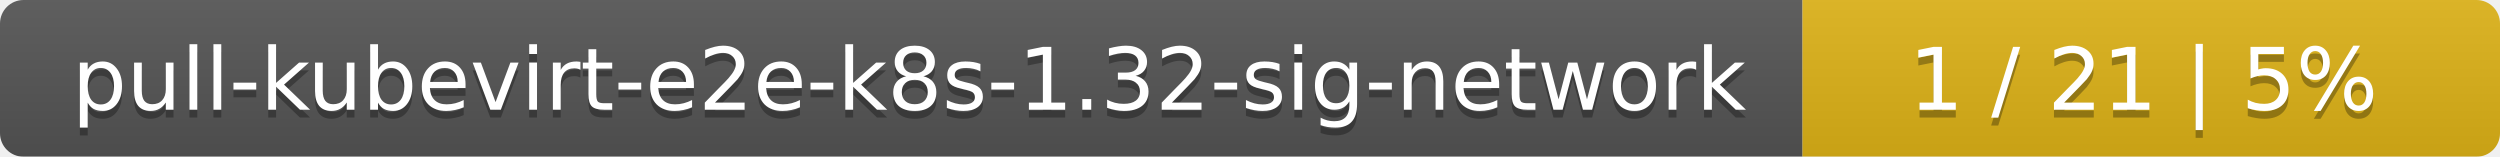
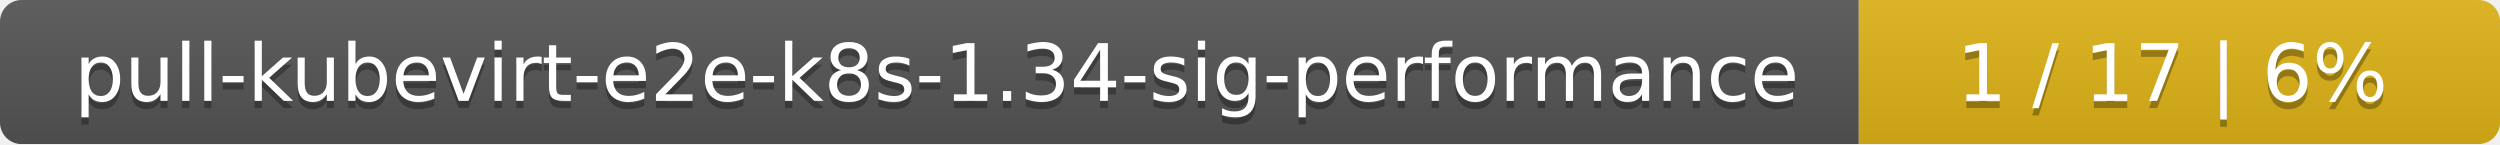
- <svg xmlns="http://www.w3.org/2000/svg" width="319" height="20">
+ <svg xmlns="http://www.w3.org/2000/svg" width="347" height="20">
  <linearGradient id="smooth" x2="0" y2="100%">
    <stop offset="0" stop-color="#bbb" stop-opacity=".1" />
    <stop offset="1" stop-opacity=".1" />
  </linearGradient>
  <mask id="round">
-     <rect width="319" height="20" rx="3" fill="#fff" />
+     <rect width="347" height="20" rx="3" fill="#fff" />
  </mask>
  <g mask="url(#round)">
-     <rect width="230" height="20" fill="#555" />
-     <rect x="230" width="89" height="20" fill="#dfb317" />
-     <rect width="319" height="20" fill="url(#smooth)" />
+     <rect width="258" height="20" fill="#555" />
+     <rect x="258" width="89" height="20" fill="#dfb317" />
+     <rect width="347" height="20" fill="url(#smooth)" />
  </g>
  <g fill="#fff" text-anchor="middle" font-family="DejaVu Sans,Verdana,Geneva,sans-serif" font-size="11">
-     <text x="116" y="15" fill="#010101" fill-opacity=".3">pull-kubevirt-e2e-k8s-1.32-sig-network</text>
-     <text x="116" y="14">pull-kubevirt-e2e-k8s-1.32-sig-network</text>
-     <text x="273.5" y="15" fill="#010101" fill-opacity=".3">1 / 21    |    5%</text>
-     <text x="273.5" y="14">1 / 21    |    5%</text>
+     <text x="130" y="15" fill="#010101" fill-opacity=".3">pull-kubevirt-e2e-k8s-1.34-sig-performance</text>
+     <text x="130" y="14">pull-kubevirt-e2e-k8s-1.34-sig-performance</text>
+     <text x="301.5" y="15" fill="#010101" fill-opacity=".3">1 / 17    |    6%</text>
+     <text x="301.5" y="14">1 / 17    |    6%</text>
  </g>
</svg>
